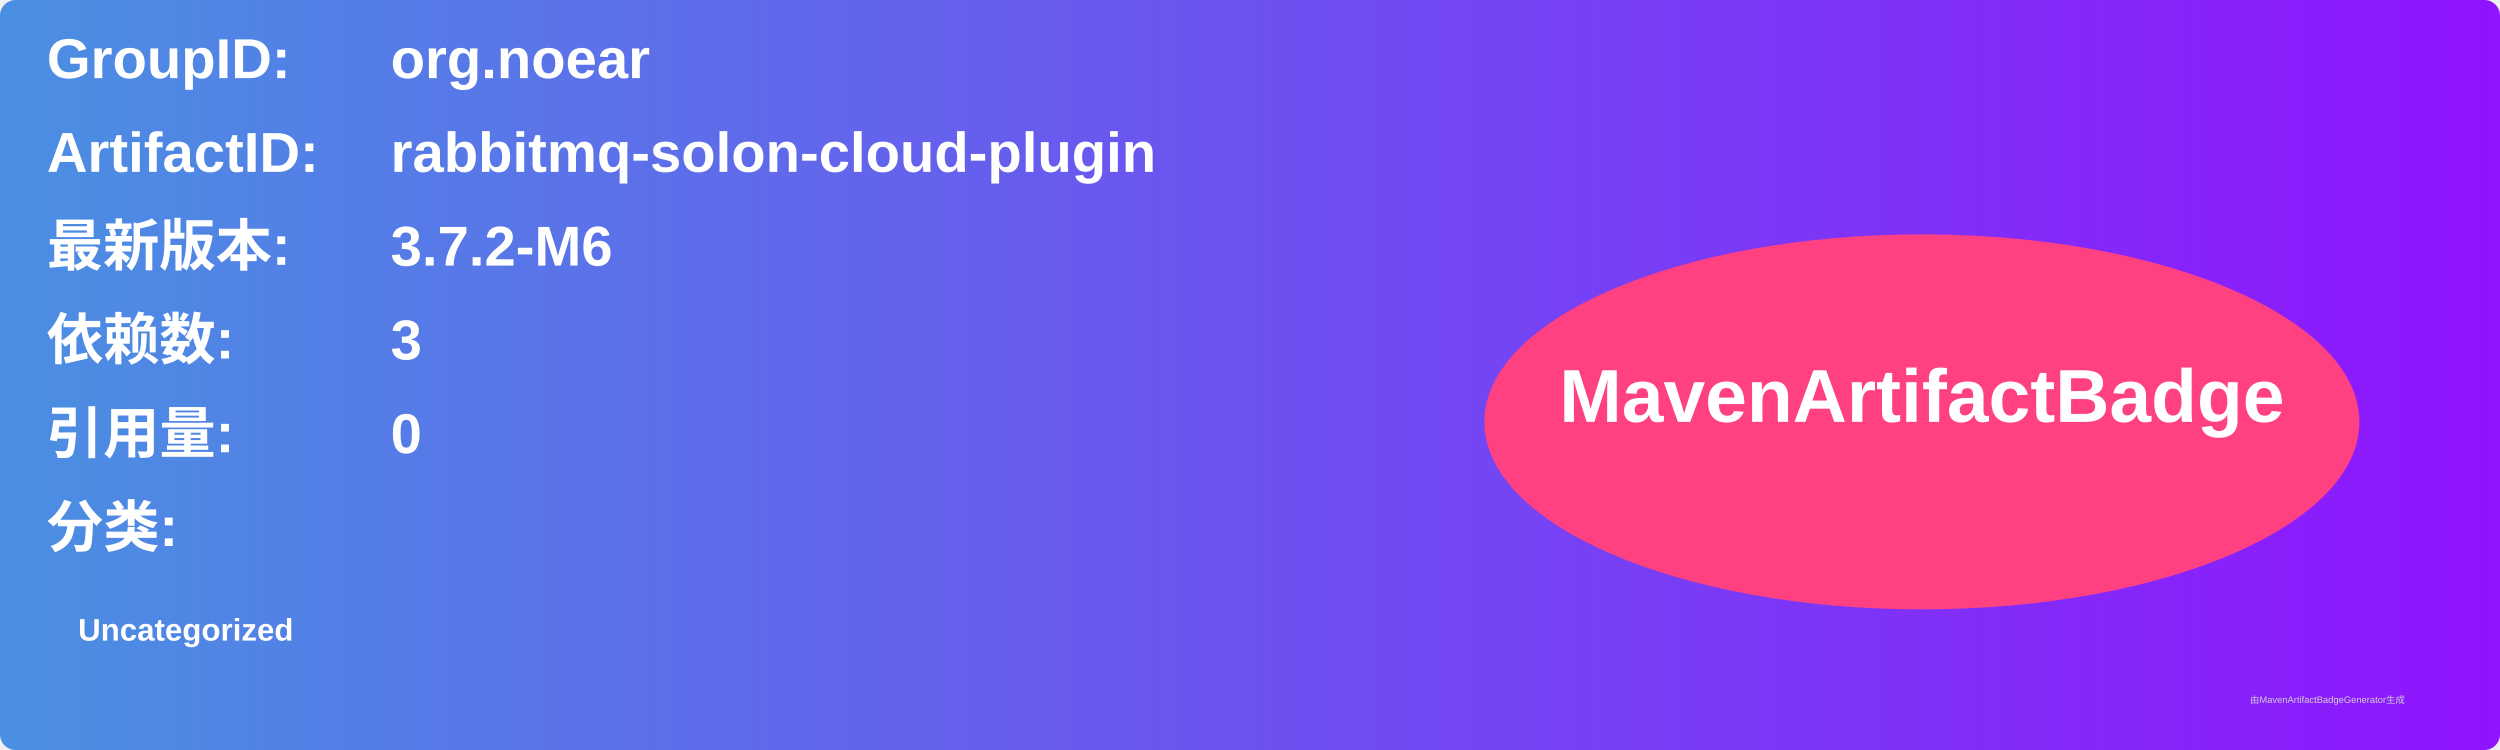
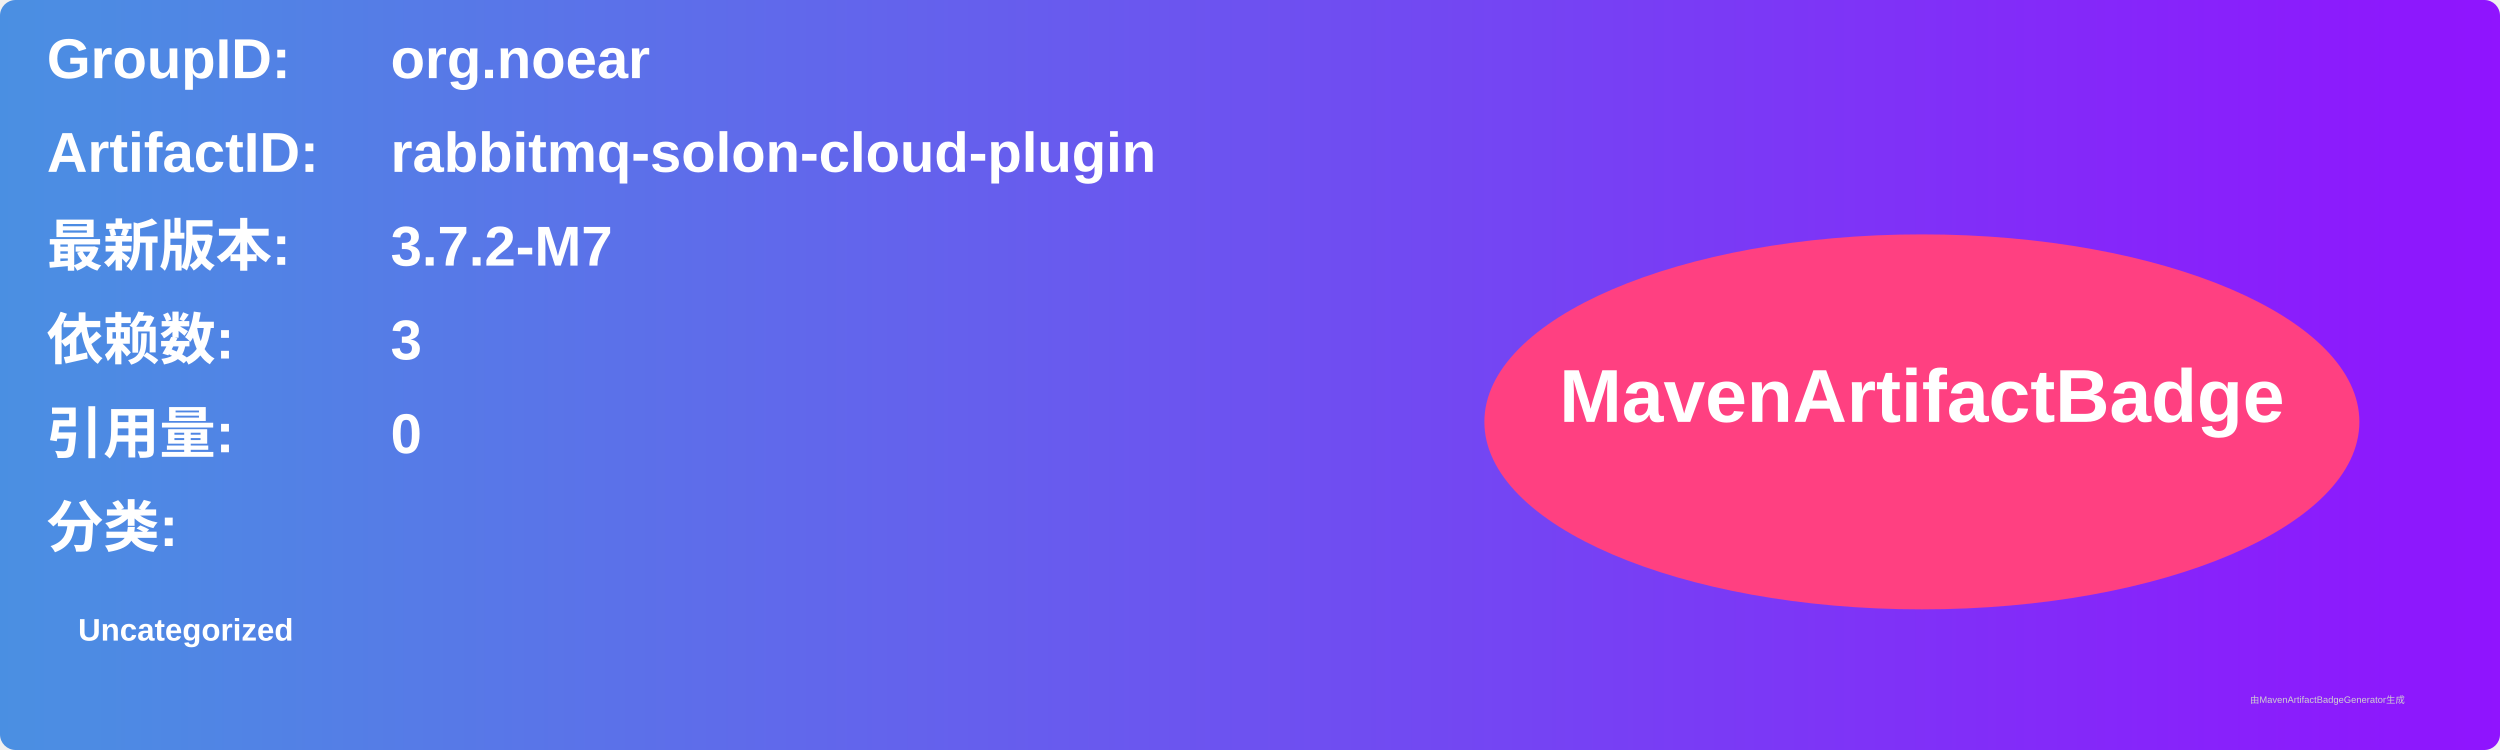
<svg xmlns="http://www.w3.org/2000/svg" width="800" height="240" viewBox="0 0 800 240">
  <linearGradient id="grad" x1="0%" y1="0%" x2="100%" y2="0%">
    <stop offset="0%" stop-color="#4a90e2" />
    <stop offset="100%" stop-color="#9013fe" />
  </linearGradient>
  <rect width="100%" height="100%" rx="5" ry="5" fill="url(#grad)" />
  <g transform="translate(15, 15)">
    <text x="0" y="10" font-family="Arial" font-size="18" fill="white" font-weight="bold" width="260">GroupID:</text>
    <text x="110" y="10" font-family="Arial" font-size="18" fill="white" font-weight="bold" width="460">org.noear</text>
    <text x="0" y="40" font-family="Arial" font-size="18" fill="white" font-weight="bold" width="260">ArtifactID:</text>
    <text x="110" y="40" font-family="Arial" font-size="18" fill="white" font-weight="bold" width="460">rabbitmq-solon-cloud-plugin</text>
    <text x="0" y="70" font-family="Arial" font-size="18" fill="white" font-weight="bold">最新版本:</text>
    <text x="110" y="70" font-family="Arial" font-size="18" fill="white" font-weight="bold">
-       <tspan font-weight="bold">3.7.2-M6</tspan>
+       <tspan font-weight="bold">3.7.2-M7</tspan>
    </text>
    <text x="0" y="100" font-family="Arial" font-size="18" fill="white" font-weight="bold">依赖数: </text>
    <text x="110" y="100" font-family="Arial" font-size="18" fill="white">
      <tspan font-weight="bold">3</tspan>
    </text>
    <text x="0" y="130" font-family="Arial" font-size="18" fill="white" font-weight="bold">引用量: </text>
    <text x="110" y="130" font-family="Arial" font-size="18" fill="white">
      <tspan font-weight="bold">0</tspan>
    </text>
    <text x="0" y="160" font-family="Arial" font-size="18" fill="white" font-weight="bold">分类:</text>
    <text x="10" y="190" font-family="Arial" font-size="10" fill="white">
      <tspan font-weight="bold">Uncategorized</tspan>
    </text>
    <ellipse cx="600" cy="120" rx="140" ry="60" fill="#ff4081" />
    <text x="600" y="120" text-anchor="middle" font-family="Arial" font-size="24" fill="white" font-weight="bold">MavenArtifactBadge</text>
  </g>
  <text x="720" y="225" font-family="Arial" font-size="3" fill="#d0d0d0">由MavenArtifactBadgeGenerator生成</text>
</svg>
